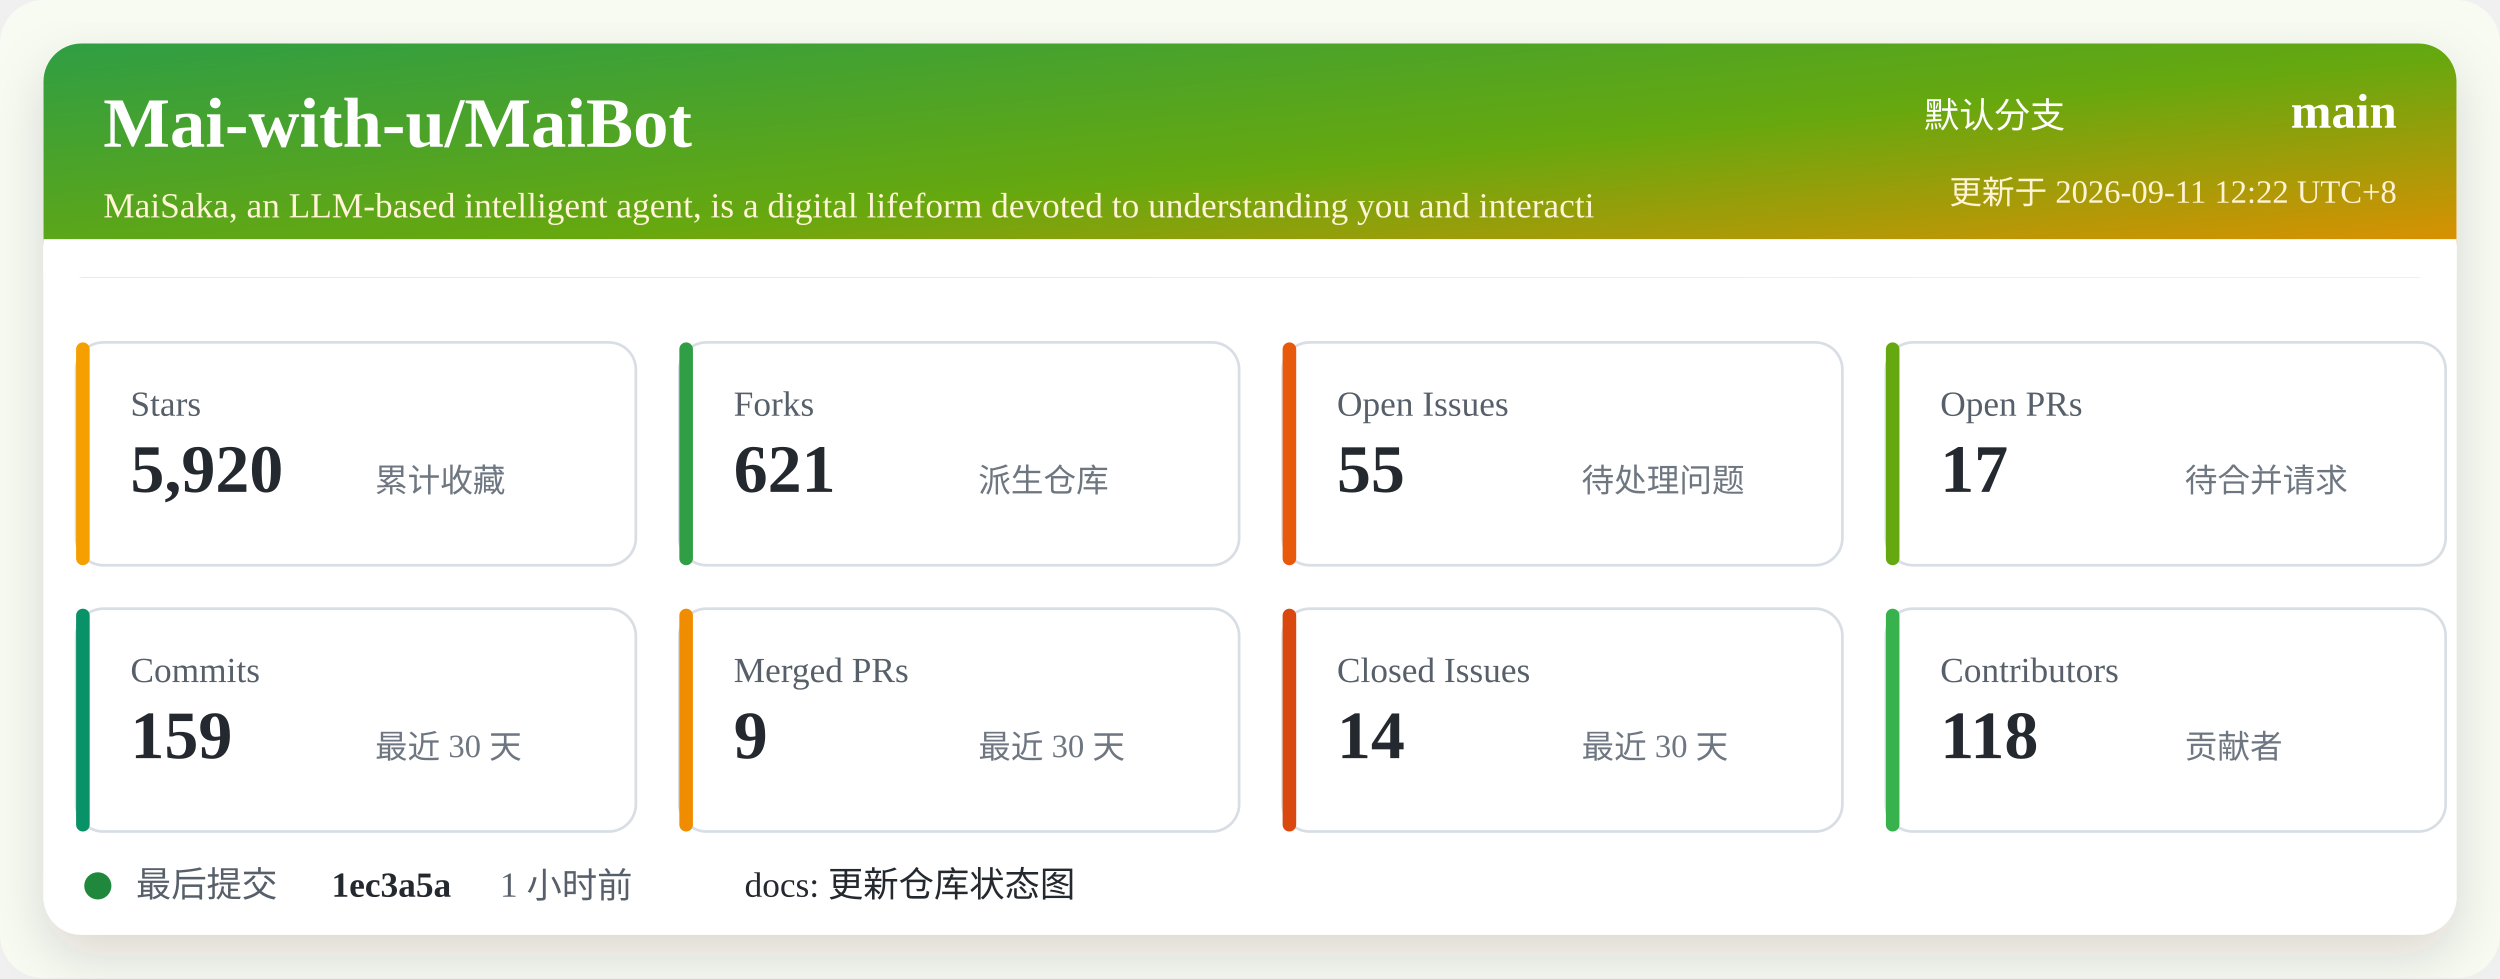
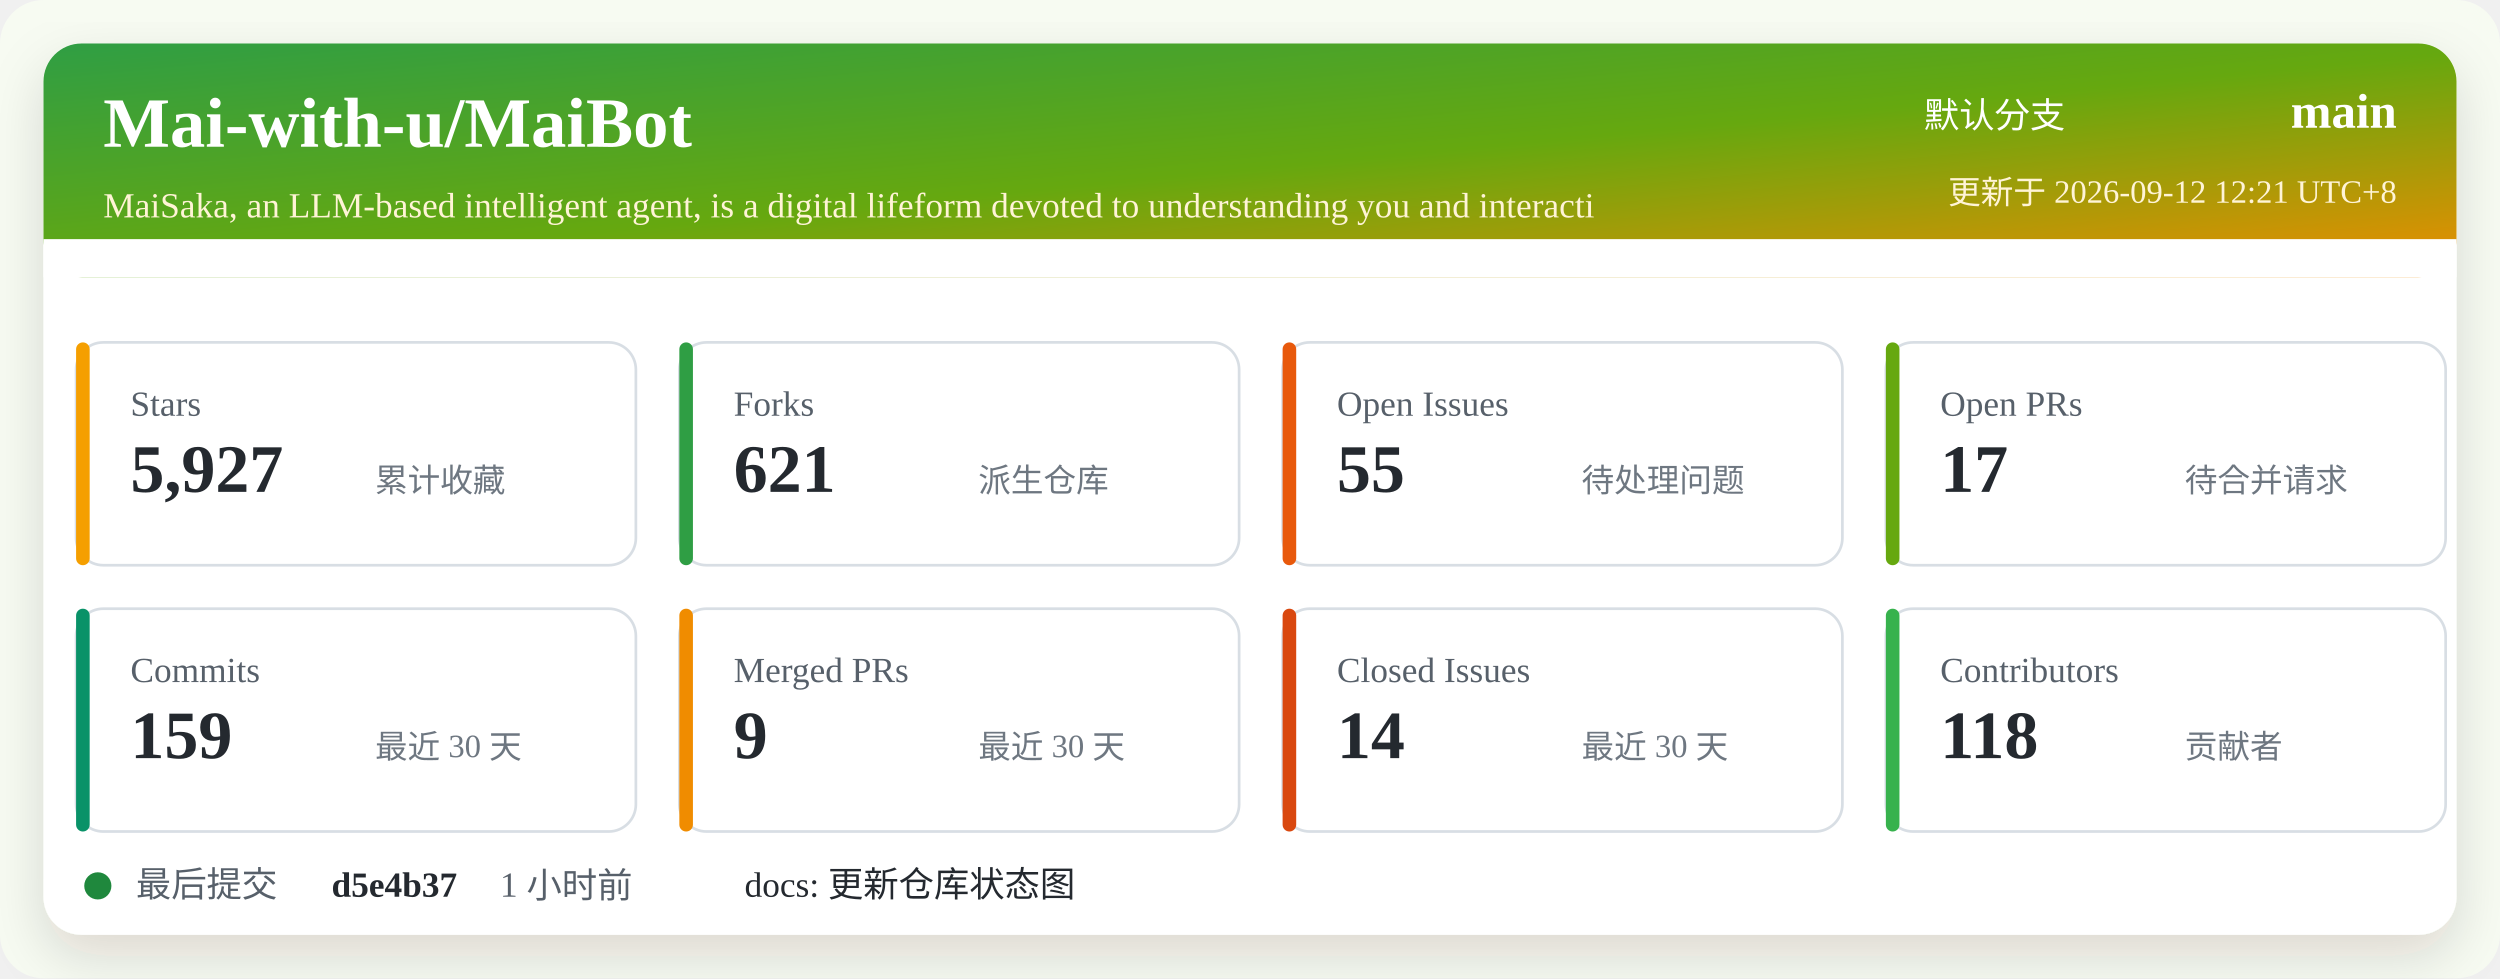
<svg xmlns="http://www.w3.org/2000/svg" width="920" height="360" viewBox="0 0 920 360" role="img" aria-labelledby="title desc">
  <defs>
    <linearGradient id="header" x1="0" x2="1" y1="0" y2="1">
      <stop offset="0%" stop-color="#2f9e44" />
      <stop offset="52%" stop-color="#66a80f" />
      <stop offset="100%" stop-color="#f08c00" />
    </linearGradient>
    <filter id="shadow" x="-5%" y="-5%" width="110%" height="110%">
      <feDropShadow dx="0" dy="8" stdDeviation="10" flood-color="#2b2318" flood-opacity="0.14" />
    </filter>
  </defs>
  <rect width="920" height="360" rx="16" fill="#f7fbf2" />
  <rect x="16" y="16" width="888" height="328" rx="14" fill="#ffffff" filter="url(#shadow)" />
  <rect x="16" y="16" width="888" height="86" rx="14" fill="url(#header)" />
  <path d="M16 88 H904 V102 H16 Z" fill="#ffffff" />
  <text x="38" y="54" fill="#ffffff" font-size="26" font-weight="700">Mai-with-u/MaiBot</text>
  <text x="38" y="80" fill="#fff4d6" font-size="13">MaiSaka, an LLM-based intelligent agent, is a digital lifeform devoted to understanding you and interacti</text>
  <text x="760" y="47" fill="#ffffff" font-size="13" text-anchor="end">默认分支</text>
  <text x="882" y="47" fill="#ffffff" font-size="18" font-weight="700" text-anchor="end">main</text>
-   <text x="882" y="75" fill="#fff4d6" font-size="12" text-anchor="end">更新于 2026-09-11 12:22 UTC+8</text>
+   <text x="882" y="75" fill="#fff4d6" font-size="12" text-anchor="end">更新于 2026-09-12 12:21 UTC+8</text>
  <g transform="translate(28 126)">
    <rect width="206" height="82" rx="10" fill="#ffffff" stroke="#d8dee4" />
    <rect x="0" y="0" width="5" height="82" rx="2.5" fill="#f59f00" />
    <text x="20" y="27" fill="#57606a" font-size="13">Stars</text>
-     <text x="20" y="55" fill="#24292f" font-size="25" font-weight="700">5,920</text>
+     <text x="20" y="55" fill="#24292f" font-size="25" font-weight="700">5,927</text>
    <text x="110" y="55" fill="#6e7781" font-size="12">累计收藏</text>
  </g>
  <g transform="translate(250 126)">
    <rect width="206" height="82" rx="10" fill="#ffffff" stroke="#d8dee4" />
    <rect x="0" y="0" width="5" height="82" rx="2.5" fill="#2f9e44" />
    <text x="20" y="27" fill="#57606a" font-size="13">Forks</text>
    <text x="20" y="55" fill="#24292f" font-size="25" font-weight="700">621</text>
    <text x="110" y="55" fill="#6e7781" font-size="12">派生仓库</text>
  </g>
  <g transform="translate(472 126)">
    <rect width="206" height="82" rx="10" fill="#ffffff" stroke="#d8dee4" />
    <rect x="0" y="0" width="5" height="82" rx="2.5" fill="#e8590c" />
    <text x="20" y="27" fill="#57606a" font-size="13">Open Issues</text>
    <text x="20" y="55" fill="#24292f" font-size="25" font-weight="700">55</text>
    <text x="110" y="55" fill="#6e7781" font-size="12">待处理问题</text>
  </g>
  <g transform="translate(694 126)">
    <rect width="206" height="82" rx="10" fill="#ffffff" stroke="#d8dee4" />
    <rect x="0" y="0" width="5" height="82" rx="2.5" fill="#66a80f" />
    <text x="20" y="27" fill="#57606a" font-size="13">Open PRs</text>
    <text x="20" y="55" fill="#24292f" font-size="25" font-weight="700">17</text>
    <text x="110" y="55" fill="#6e7781" font-size="12">待合并请求</text>
  </g>
  <g transform="translate(28 224)">
    <rect width="206" height="82" rx="10" fill="#ffffff" stroke="#d8dee4" />
    <rect x="0" y="0" width="5" height="82" rx="2.5" fill="#099268" />
    <text x="20" y="27" fill="#57606a" font-size="13">Commits</text>
    <text x="20" y="55" fill="#24292f" font-size="25" font-weight="700">159</text>
    <text x="110" y="55" fill="#6e7781" font-size="12">最近 30 天</text>
  </g>
  <g transform="translate(250 224)">
    <rect width="206" height="82" rx="10" fill="#ffffff" stroke="#d8dee4" />
    <rect x="0" y="0" width="5" height="82" rx="2.5" fill="#f08c00" />
    <text x="20" y="27" fill="#57606a" font-size="13">Merged PRs</text>
    <text x="20" y="55" fill="#24292f" font-size="25" font-weight="700">9</text>
    <text x="110" y="55" fill="#6e7781" font-size="12">最近 30 天</text>
  </g>
  <g transform="translate(472 224)">
    <rect width="206" height="82" rx="10" fill="#ffffff" stroke="#d8dee4" />
    <rect x="0" y="0" width="5" height="82" rx="2.5" fill="#d9480f" />
    <text x="20" y="27" fill="#57606a" font-size="13">Closed Issues</text>
    <text x="20" y="55" fill="#24292f" font-size="25" font-weight="700">14</text>
    <text x="110" y="55" fill="#6e7781" font-size="12">最近 30 天</text>
  </g>
  <g transform="translate(694 224)">
    <rect width="206" height="82" rx="10" fill="#ffffff" stroke="#d8dee4" />
    <rect x="0" y="0" width="5" height="82" rx="2.5" fill="#37b24d" />
    <text x="20" y="27" fill="#57606a" font-size="13">Contributors</text>
    <text x="20" y="55" fill="#24292f" font-size="25" font-weight="700">118</text>
    <text x="110" y="55" fill="#6e7781" font-size="12">贡献者</text>
  </g>
  <g transform="translate(28 318)">
    <circle cx="8" cy="8" r="5" fill="#1f883d" />
    <text x="22" y="12" fill="#57606a" font-size="13">最后提交</text>
-     <text x="94" y="12" fill="#24292f" font-size="13" font-weight="700">1ec3a5a</text>
+     <text x="94" y="12" fill="#24292f" font-size="13" font-weight="700">d5e4b37</text>
    <text x="156" y="12" fill="#57606a" font-size="13">1 小时前</text>
    <text x="246" y="12" fill="#24292f" font-size="13">docs: 更新仓库状态图</text>
  </g>
</svg>
